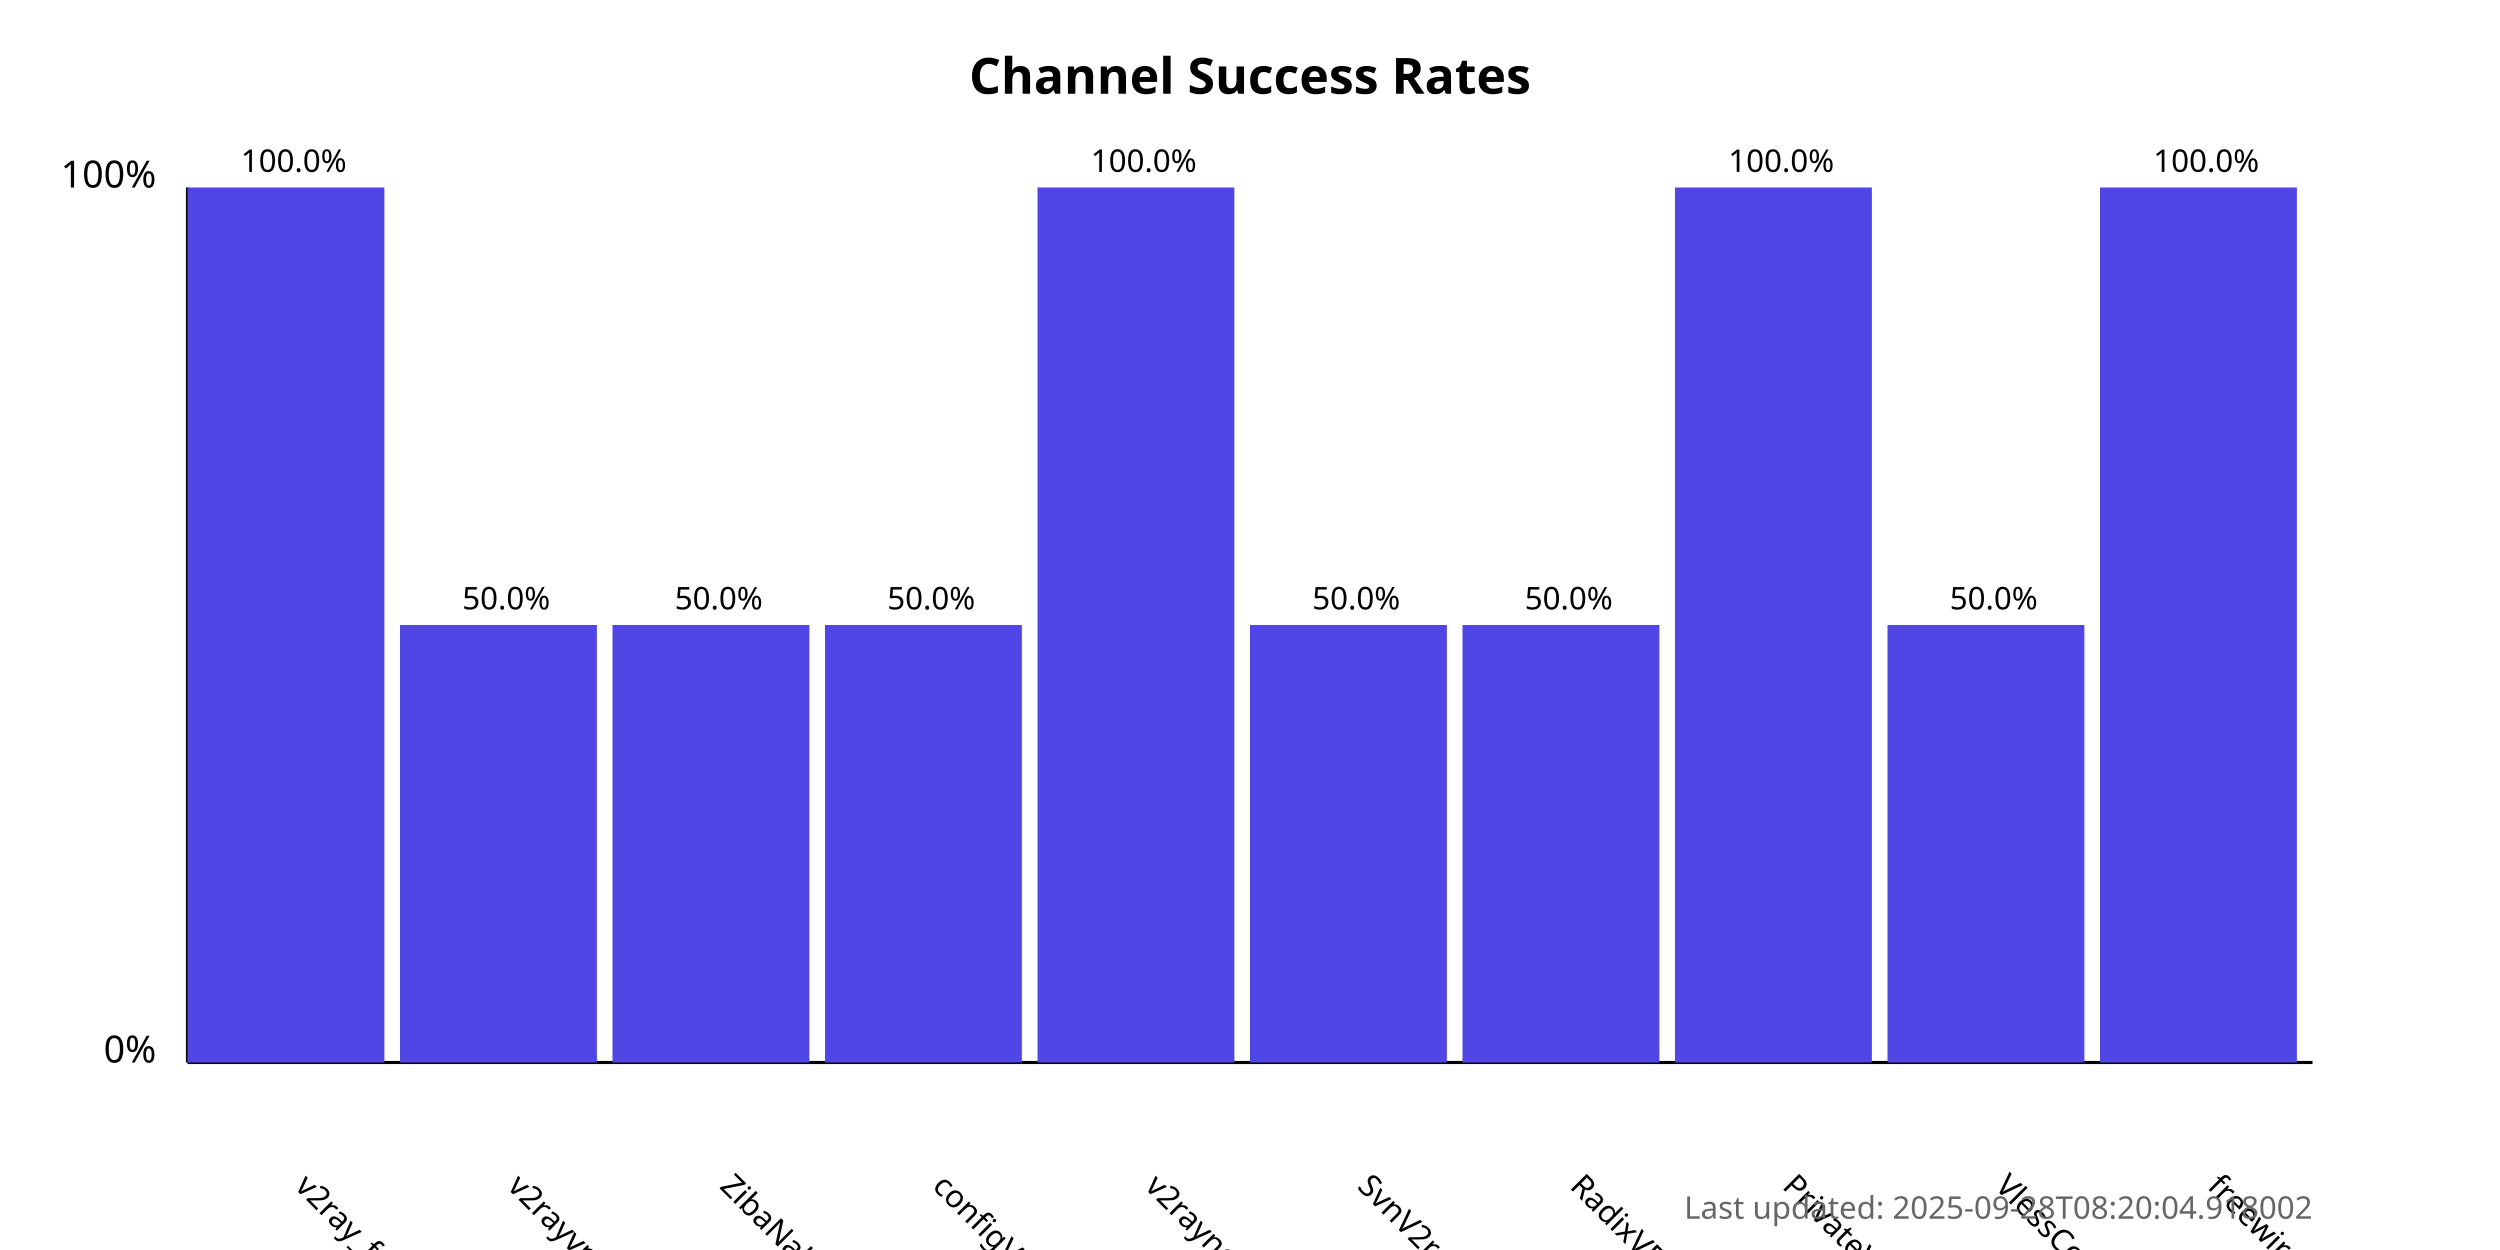
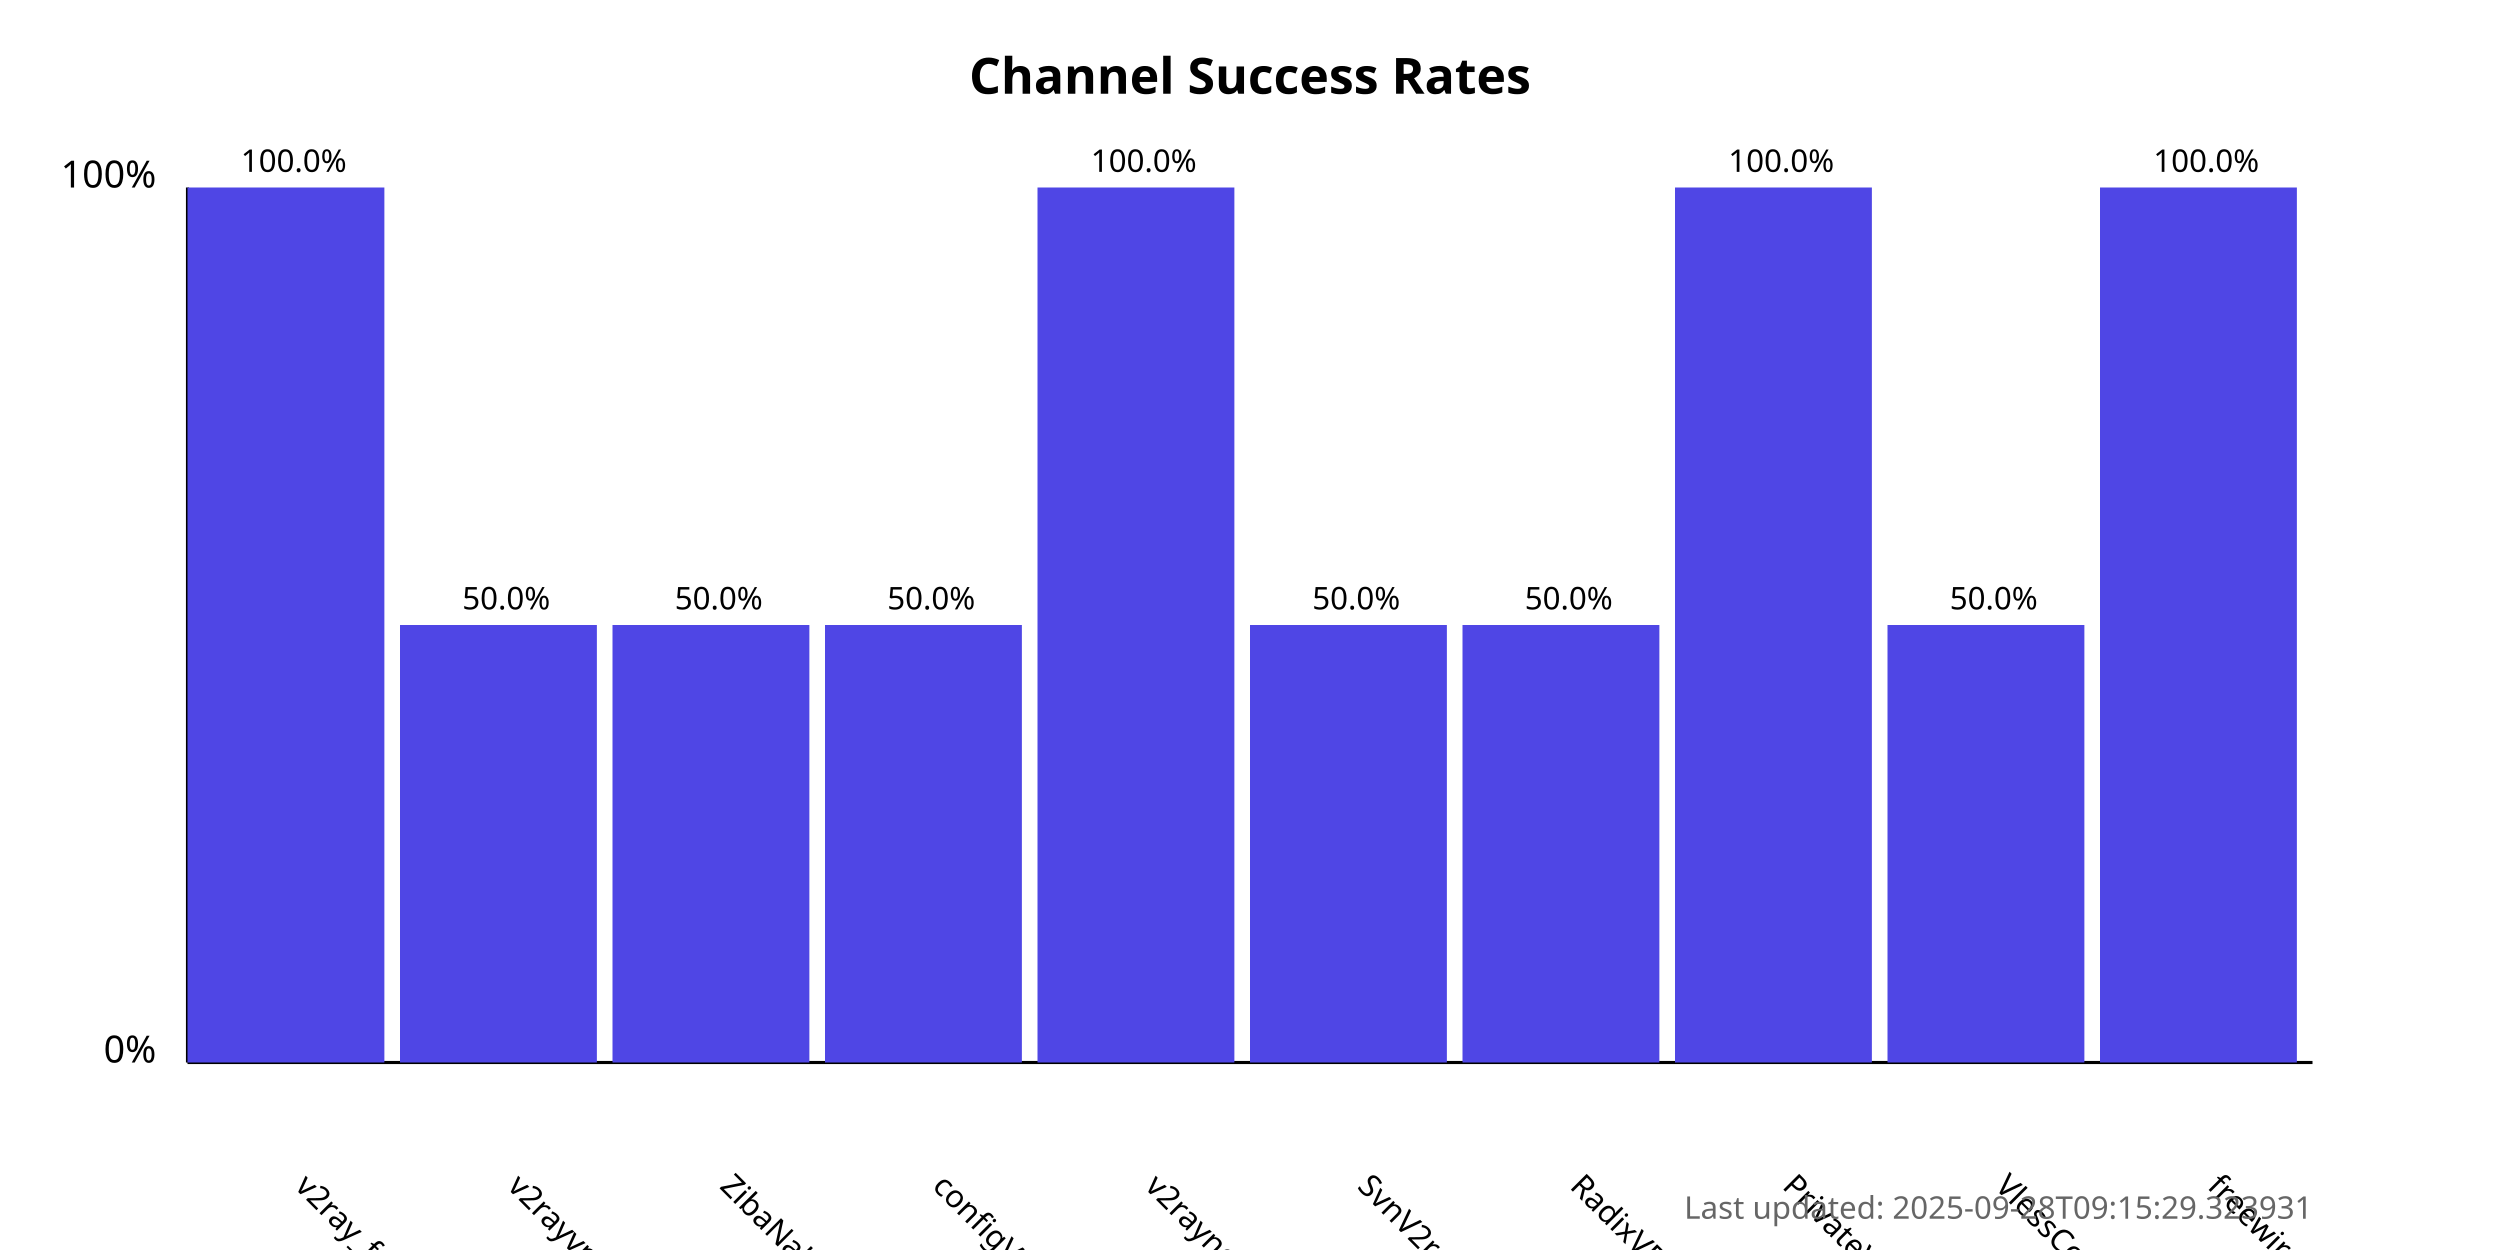
<svg xmlns="http://www.w3.org/2000/svg" width="800" height="400">
  <style>
            .chart-title { font: bold 16px sans-serif; }
            .axis-label { font: 12px sans-serif; }
            .tick-label { font: 10px sans-serif; }
            .bar { fill: #4f46e5; }
            .bar:hover { fill: #6366f1; }
            .timestamp { font: 10px sans-serif; fill: #666; }
        </style>
  <text x="400.0" y="30" text-anchor="middle" class="chart-title">
            Channel Success Rates
        </text>
  <line x1="60" y1="340" x2="60" y2="60" stroke="black" stroke-width="1" />
  <line x1="60" y1="340" x2="740" y2="340" stroke="black" stroke-width="1" />
  <text x="50" y="340" text-anchor="end" class="axis-label">0%</text>
  <text x="50" y="60" text-anchor="end" class="axis-label">100%</text>
  <g>
    <rect x="60" y="60.0" width="63.0" height="280.0" class="bar" />
    <text x="94.0" y="380" transform="rotate(45, 94.0, 380)" text-anchor="start" class="tick-label">
                v2ray_free_conf
            </text>
    <text x="94.0" y="55.0" text-anchor="middle" class="tick-label">
                100.0%
            </text>
  </g>
  <g>
    <rect x="128.0" y="200.0" width="63.0" height="140.0" class="bar" />
    <text x="162.0" y="380" transform="rotate(45, 162.0, 380)" text-anchor="start" class="tick-label">
                v2rayvpno
            </text>
    <text x="162.0" y="195.0" text-anchor="middle" class="tick-label">
                50.0%
            </text>
  </g>
  <g>
    <rect x="196.0" y="200.0" width="63.0" height="140.0" class="bar" />
    <text x="230.0" y="380" transform="rotate(45, 230.0, 380)" text-anchor="start" class="tick-label">
                ZibaNabz
            </text>
    <text x="230.0" y="195.0" text-anchor="middle" class="tick-label">
                50.0%
            </text>
  </g>
  <g>
    <rect x="264.0" y="200.0" width="63.0" height="140.0" class="bar" />
    <text x="298.0" y="380" transform="rotate(45, 298.0, 380)" text-anchor="start" class="tick-label">
                configV2rayForFree
            </text>
    <text x="298.0" y="195.0" text-anchor="middle" class="tick-label">
                50.0%
            </text>
  </g>
  <g>
    <rect x="332.0" y="60.0" width="63.0" height="280.0" class="bar" />
    <text x="366.0" y="380" transform="rotate(45, 366.0, 380)" text-anchor="start" class="tick-label">
                v2rayngvpn
            </text>
    <text x="366.0" y="55.0" text-anchor="middle" class="tick-label">
                100.0%
            </text>
  </g>
  <g>
    <rect x="400.0" y="200.0" width="63.0" height="140.0" class="bar" />
    <text x="434.0" y="380" transform="rotate(45, 434.0, 380)" text-anchor="start" class="tick-label">
                SvnV2ray
            </text>
    <text x="434.0" y="195.0" text-anchor="middle" class="tick-label">
                50.0%
            </text>
  </g>
  <g>
    <rect x="468.0" y="200.0" width="63.0" height="140.0" class="bar" />
    <text x="502.0" y="380" transform="rotate(45, 502.0, 380)" text-anchor="start" class="tick-label">
                RadixVPN
            </text>
    <text x="502.0" y="195.0" text-anchor="middle" class="tick-label">
                50.0%
            </text>
  </g>
  <g>
    <rect x="536.0" y="60.0" width="63.0" height="280.0" class="bar" />
    <text x="570.0" y="380" transform="rotate(45, 570.0, 380)" text-anchor="start" class="tick-label">
                PrivateVPNs
            </text>
    <text x="570.0" y="55.0" text-anchor="middle" class="tick-label">
                100.0%
            </text>
  </g>
  <g>
    <rect x="604.0" y="200.0" width="63.0" height="140.0" class="bar" />
    <text x="638.0" y="380" transform="rotate(45, 638.0, 380)" text-anchor="start" class="tick-label">
                VlessConfig
            </text>
    <text x="638.0" y="195.0" text-anchor="middle" class="tick-label">
                50.0%
            </text>
  </g>
  <g>
    <rect x="672.0" y="60.0" width="63.0" height="280.0" class="bar" />
    <text x="706.0" y="380" transform="rotate(45, 706.0, 380)" text-anchor="start" class="tick-label">
                freewireguard
            </text>
    <text x="706.0" y="55.0" text-anchor="middle" class="tick-label">
                100.0%
            </text>
  </g>
  <text x="740" y="390" text-anchor="end" class="timestamp">
-             Last updated: 2025-09-28T08:20:04.918002
+             Last updated: 2025-09-28T09:15:29.323931
        </text>
</svg>
